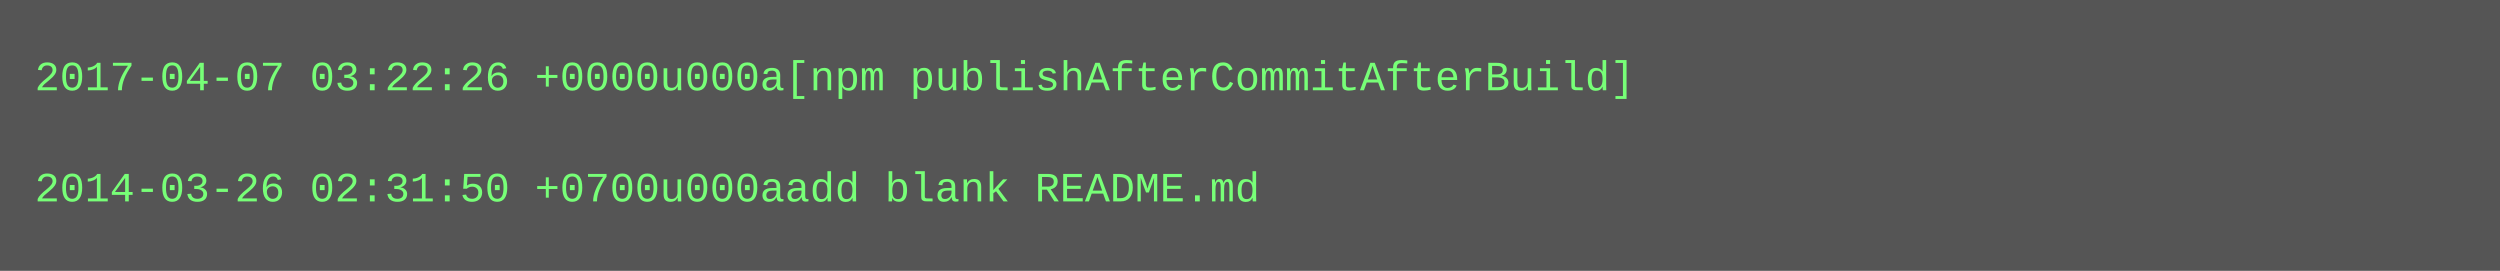
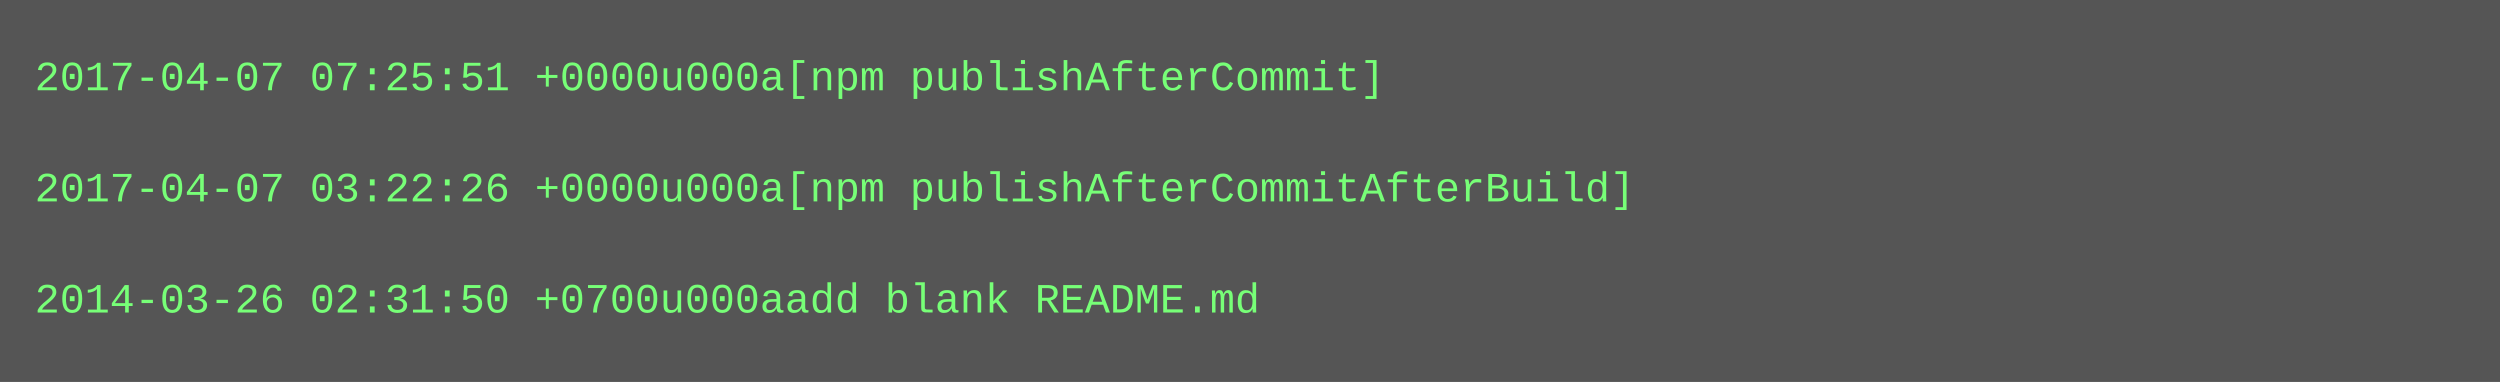
- <svg xmlns="http://www.w3.org/2000/svg" height="78" width="720">
-   <rect height="78" fill="#555" width="720" />
+ <svg xmlns="http://www.w3.org/2000/svg" height="110" width="720">
+   <rect height="110" fill="#555" width="720" />
  <text fill="#7f7" font-family="Courier New" font-size="12" xml:space="preserve">
-     <tspan x="10" y="26">2017-04-07 03:22:26 +0000u000a[npm publishAfterCommitAfterBuild]</tspan>
+     <tspan x="10" y="26">2017-04-07 07:25:51 +0000u000a[npm publishAfterCommit]</tspan>
    <tspan x="10" y="42" />
-     <tspan x="10" y="58">2014-03-26 02:31:50 +0700u000aadd blank README.md</tspan>
+     <tspan x="10" y="58">2017-04-07 03:22:26 +0000u000a[npm publishAfterCommitAfterBuild]</tspan>
+     <tspan x="10" y="74" />
+     <tspan x="10" y="90">2014-03-26 02:31:50 +0700u000aadd blank README.md</tspan>
  </text>
</svg>
